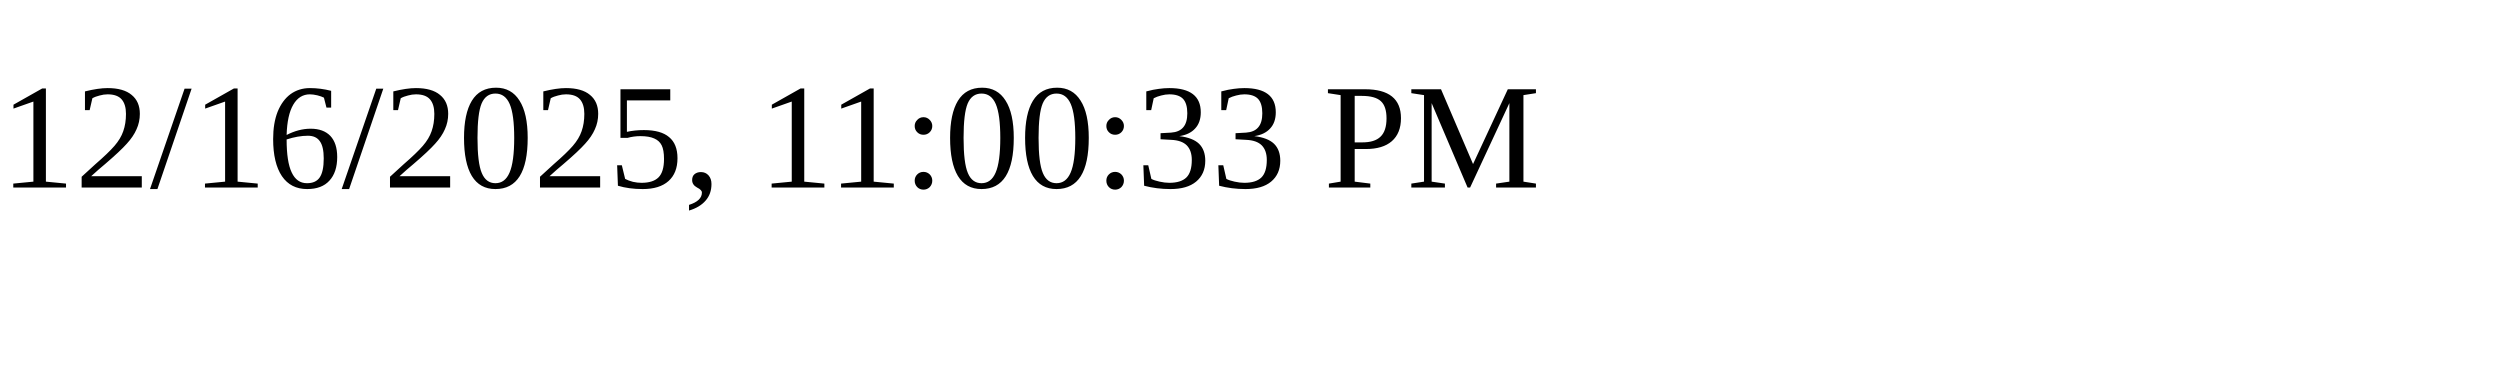
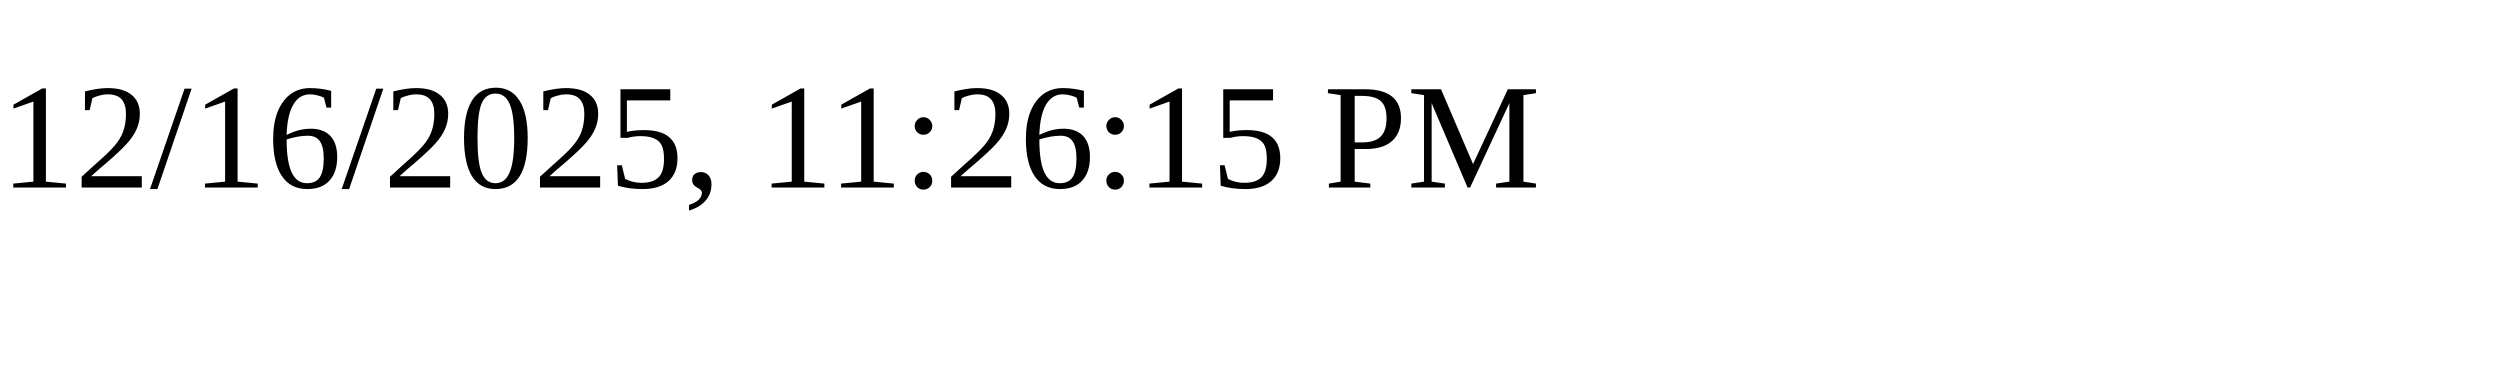
<svg xmlns="http://www.w3.org/2000/svg" height="30" width="200">
-   <text x="0" y="15">12/16/2025, 11:00:33 PM</text>
+   <text x="0" y="15">12/16/2025, 11:26:15 PM</text>
</svg>
